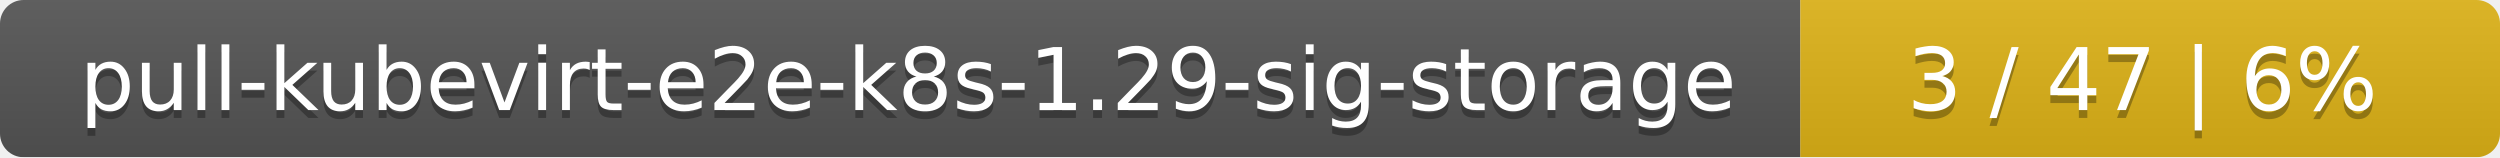
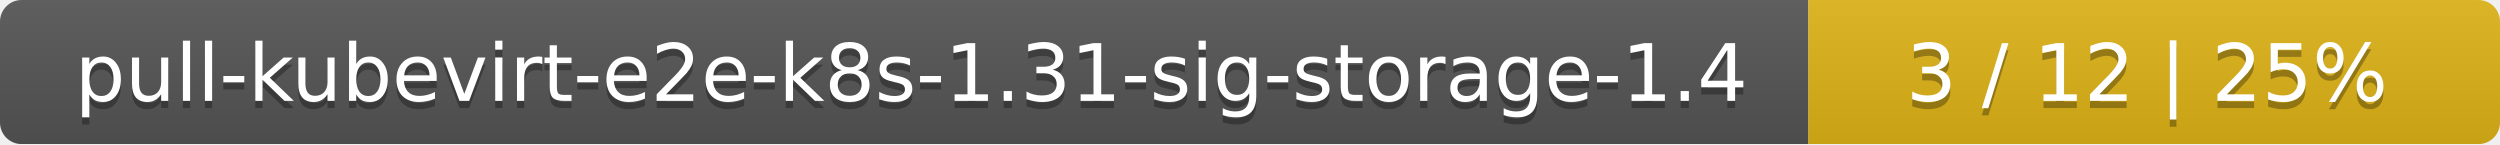
- <svg xmlns="http://www.w3.org/2000/svg" width="318" height="20">
+ <svg xmlns="http://www.w3.org/2000/svg" width="347" height="20">
  <linearGradient id="smooth" x2="0" y2="100%">
    <stop offset="0" stop-color="#bbb" stop-opacity=".1" />
    <stop offset="1" stop-opacity=".1" />
  </linearGradient>
  <mask id="round">
-     <rect width="318" height="20" rx="3" fill="#fff" />
+     <rect width="347" height="20" rx="3" fill="#fff" />
  </mask>
  <g mask="url(#round)">
-     <rect width="229" height="20" fill="#555" />
-     <rect x="229" width="89" height="20" fill="#dfb317" />
-     <rect width="318" height="20" fill="url(#smooth)" />
+     <rect width="251" height="20" fill="#555" />
+     <rect x="251" width="96" height="20" fill="#dfb317" />
+     <rect width="347" height="20" fill="url(#smooth)" />
  </g>
  <g fill="#fff" text-anchor="middle" font-family="DejaVu Sans,Verdana,Geneva,sans-serif" font-size="11">
-     <text x="115.5" y="15" fill="#010101" fill-opacity=".3">pull-kubevirt-e2e-k8s-1.29-sig-storage</text>
-     <text x="115.5" y="14">pull-kubevirt-e2e-k8s-1.29-sig-storage</text>
-     <text x="272.5" y="15" fill="#010101" fill-opacity=".3">3 / 47    |    6%</text>
-     <text x="272.5" y="14">3 / 47    |    6%</text>
+     <text x="126.5" y="15" fill="#010101" fill-opacity=".3">pull-kubevirt-e2e-k8s-1.31-sig-storage-1.4</text>
+     <text x="126.5" y="14">pull-kubevirt-e2e-k8s-1.31-sig-storage-1.4</text>
+     <text x="298" y="15" fill="#010101" fill-opacity=".3">3 / 12    |    25%</text>
+     <text x="298" y="14">3 / 12    |    25%</text>
  </g>
</svg>
